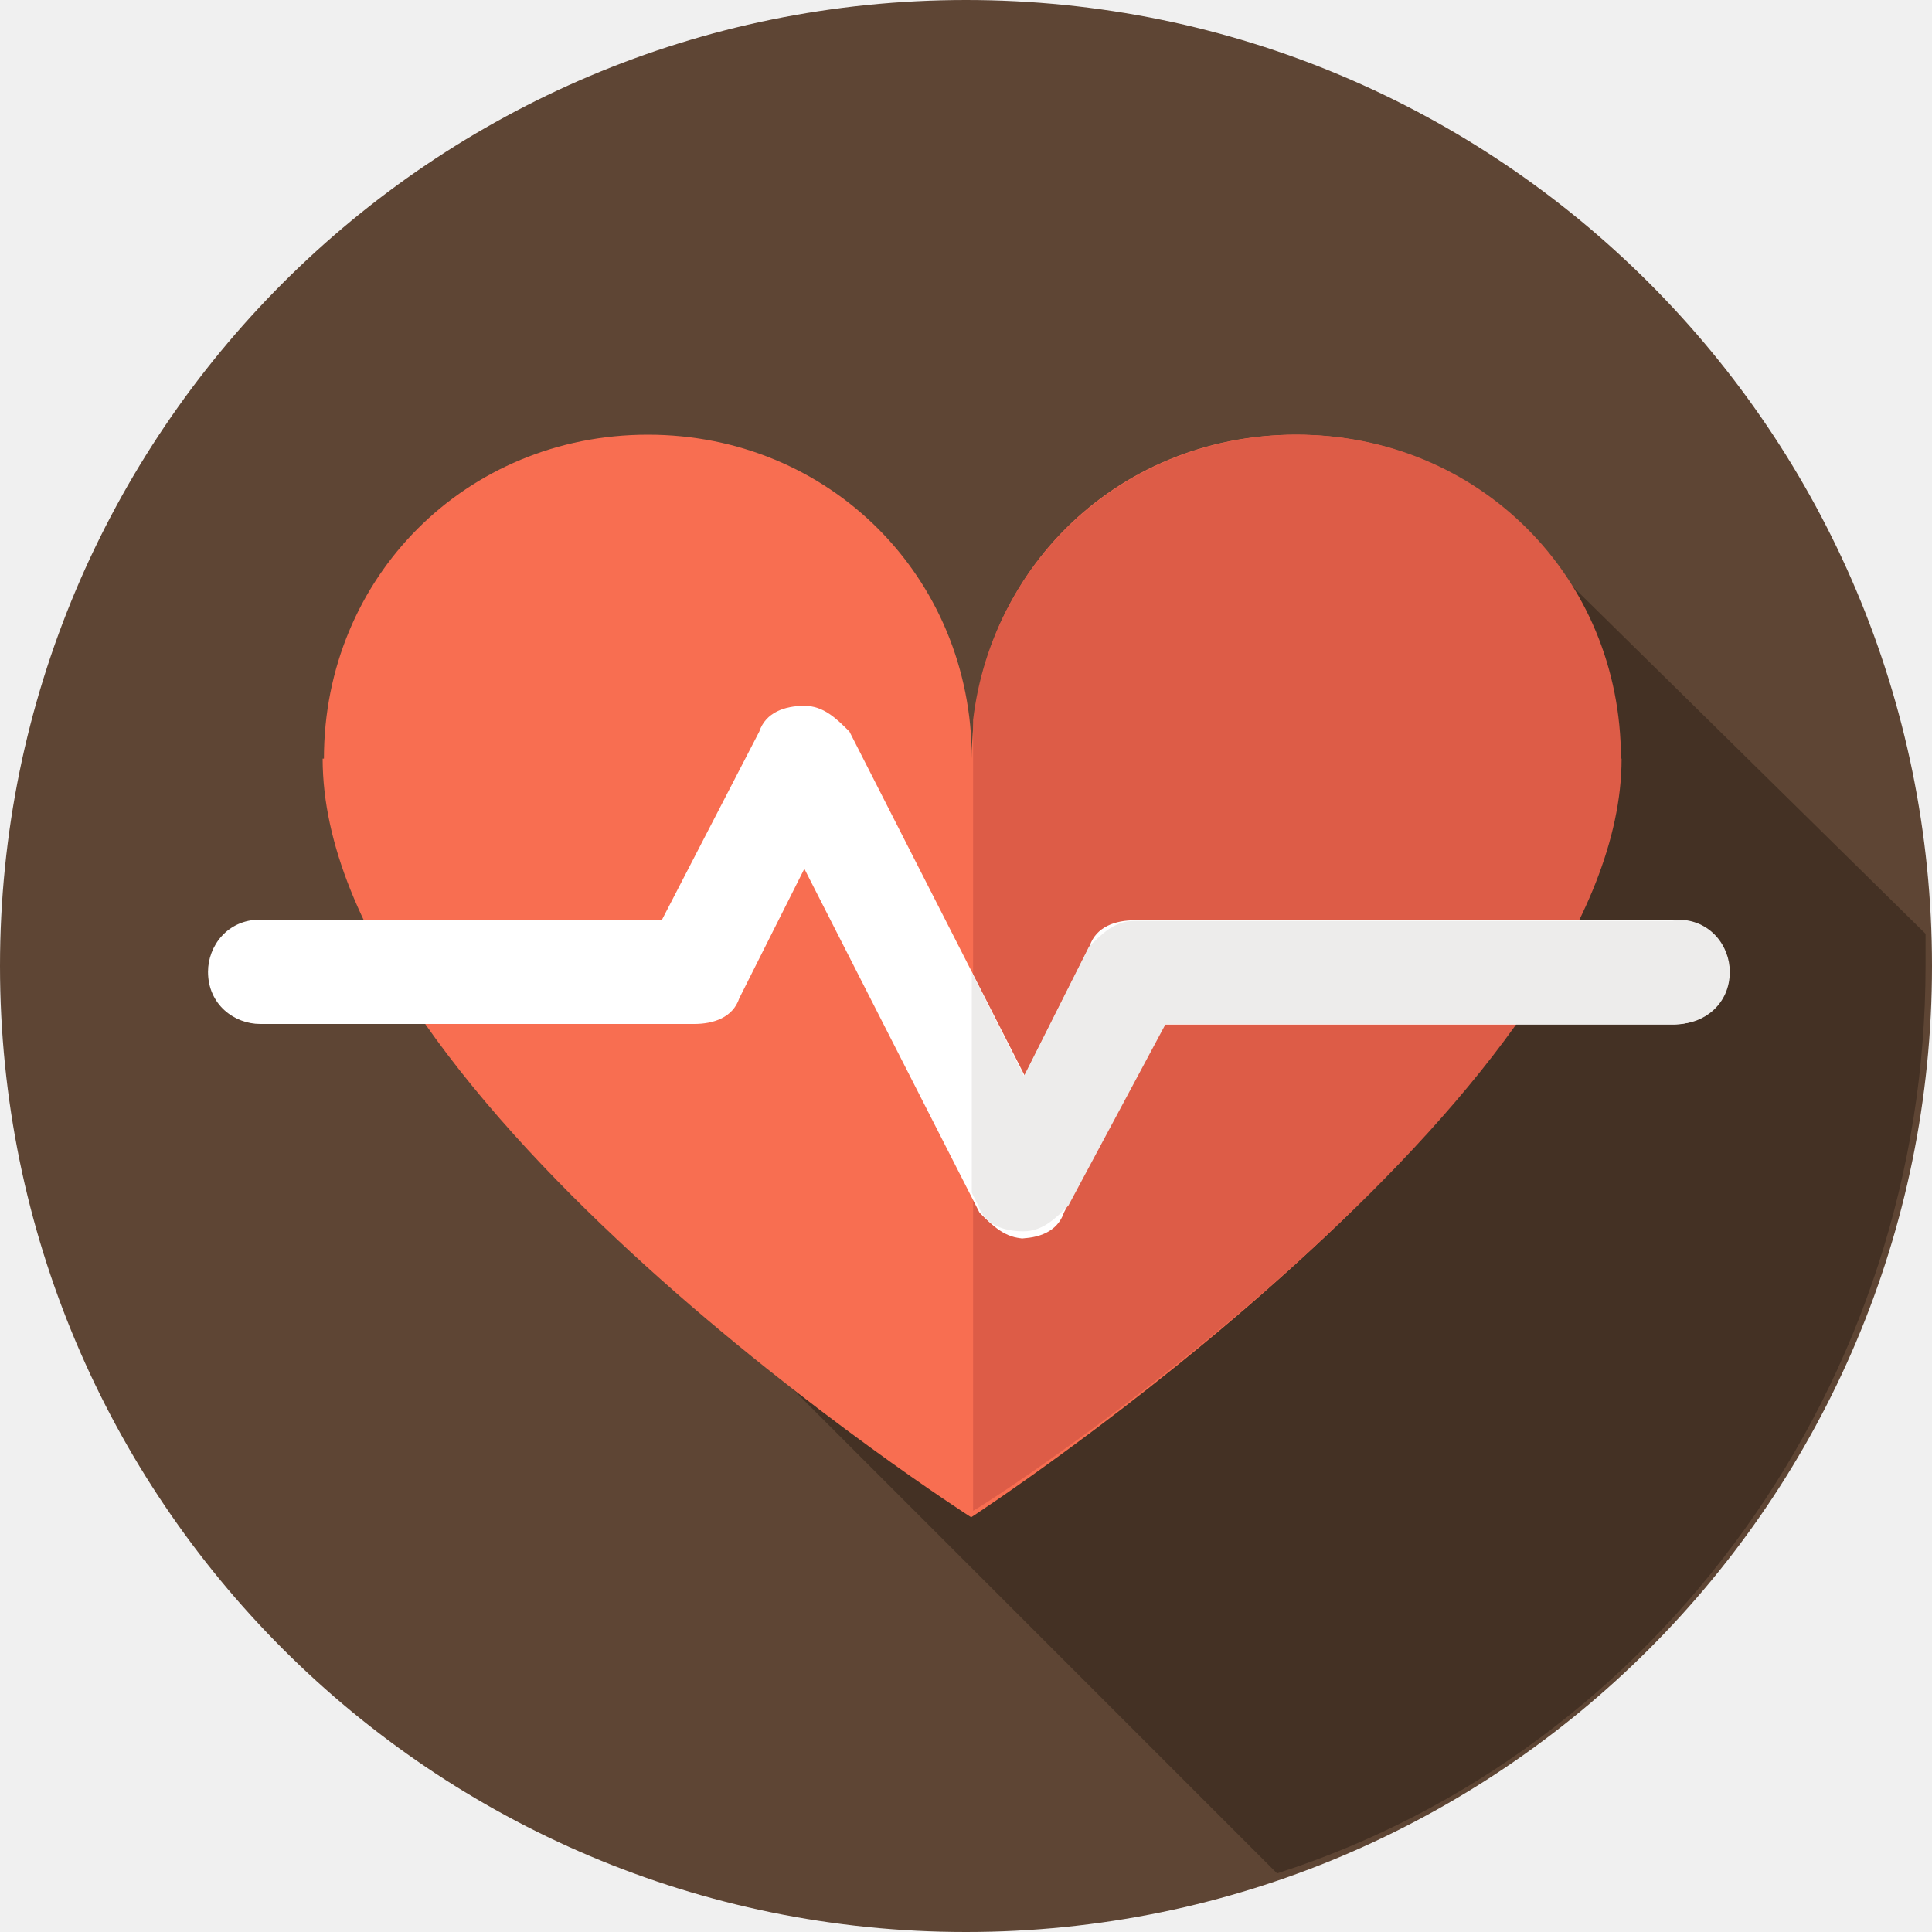
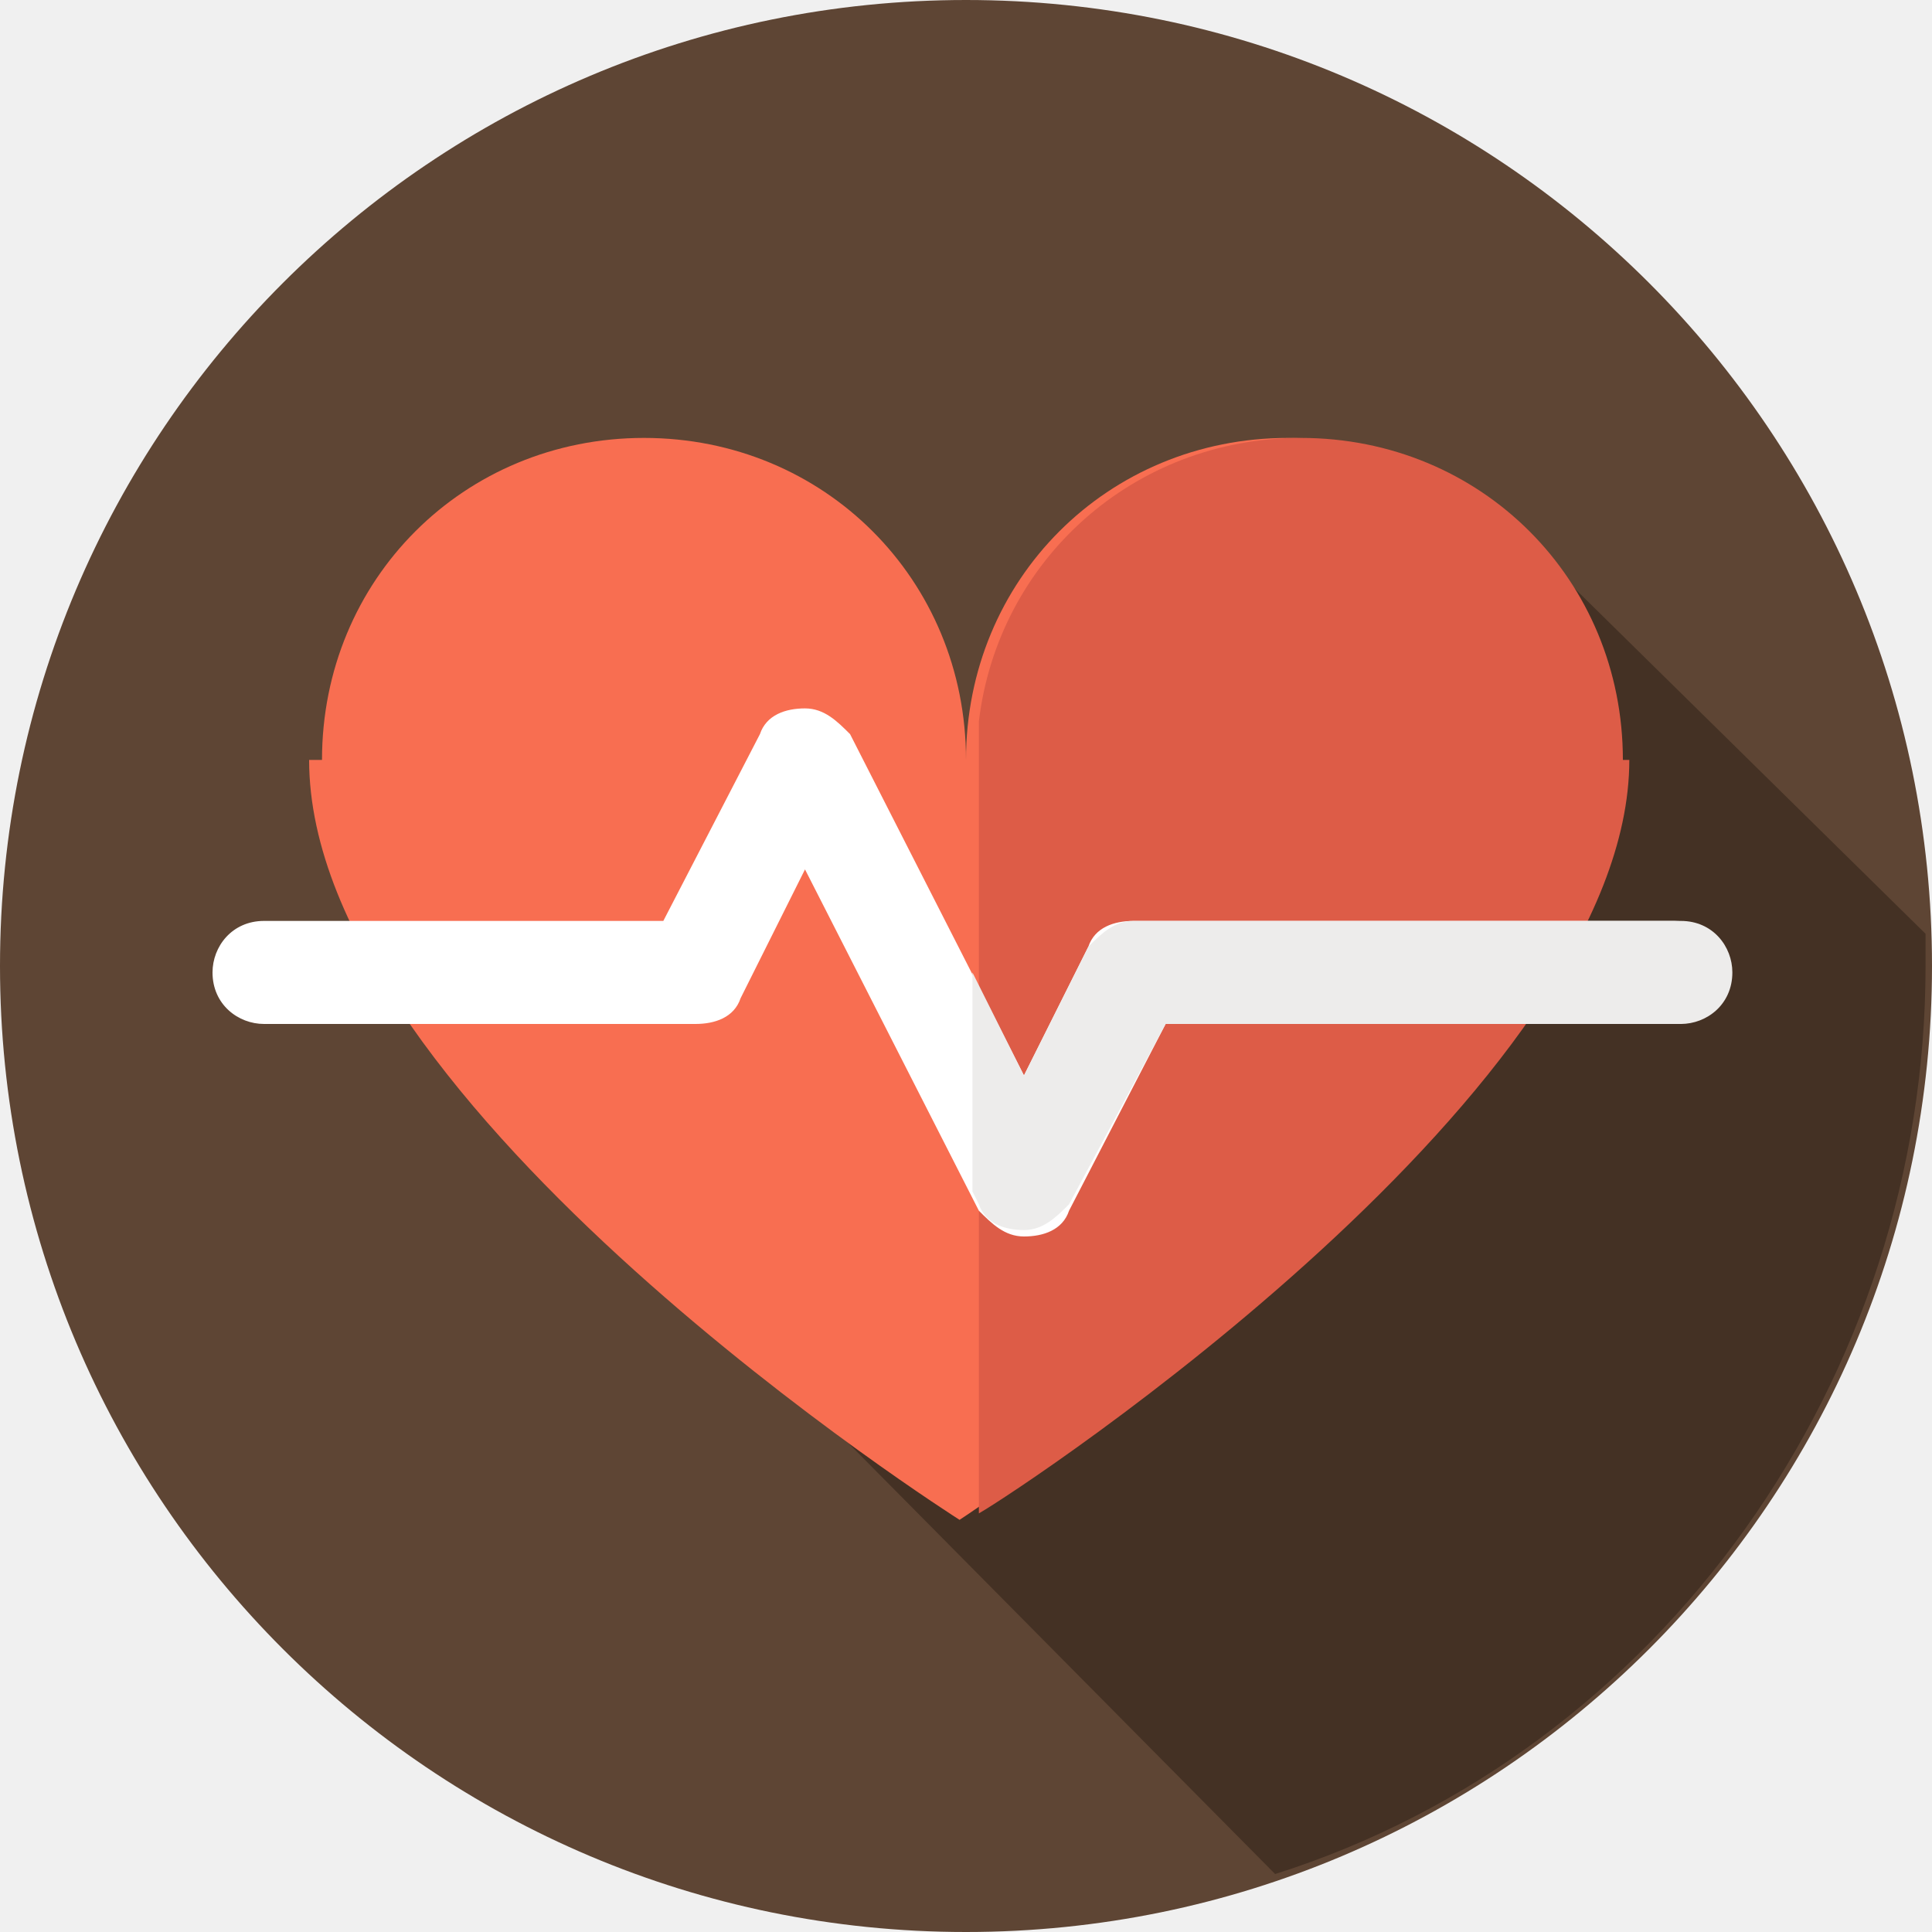
<svg xmlns="http://www.w3.org/2000/svg" viewBox="0 0 300 300" width="300" height="300">
  <circle cx="150" cy="150" r="150" fill="#5e4534" />
-   <path d="M299 145 235.6 82.6 94.6 187.2 198.3 290.9C257.7 271.8 299 214.4 299 150c0-1 0-3 0-4z" fill="#443124" />
-   <path d="m50.3 117.8c0-28.2 22.1-50.3 50.3-50.3 28.2 0 50.3 22.1 50.3 50.3 0-28.2 22.1-50.3 50.3-50.3 28.2 0 50.3 22.1 50.3 50.3 0 52.3-100.7 117.8-100.7 117.8 0 0-100.7-64.4-100.7-117.8z" fill="#f86e51" />
-   <path d="m251.7 117.8c0-28.2-22.1-50.3-50.3-50.3-26.2 0-47.3 19.1-50.3 44.3l0 122.8c7-4 100.7-66.4 100.7-116.8z" fill="#dd5c47" />
-   <path d="m159.1 192.3c-3 0-5-2-7-4l-27.2-53.4-10.1 20.1c-1 3-4 4-7 4l-67.4 0c-4 0-8.1-3-8.1-8.1 0-4 3-8.1 8.1-8.1l62.4 0 15.1-29.2c1-3 4-4 7-4 3 0 5 2 7 4l27.2 53.4 10.1-20.1c1-3 4-4 7-4l83.6 0c4 0 8.1 3 8.1 8.1 0 4-3 8.1-8.1 8.1l-79.5 0-15.1 29.2c-1 3-4 4-7 4z" fill="#fff" />
-   <path d="m259.7 143-83.6 0c-3 0-5 2-7 4l-10.1 20.1-8.1-16.1 0 34.2 1 2c1 3 4 4 7 4 3 0 5-2 7-4l15.1-28.2 79.5 0c4 0 8.1-3 8.1-8.1 0-4-3-8.1-8.1-8.1z" fill="#edeceb" />
+   <path d="M299 145 236 83 95 187 198 291C258 272 299 214 299 150c0-1 0-3 0-4z" fill="#443124" />
+   <path d="m50 118c0-28 22-50 50-50 28 0 50 22 50 50 0-28 22-50 50-50 28 0 50 22 50 50 0 52-101 118-101 118 0 0-101-64-101-118z" fill="#f86e51" />
+   <path d="m252 118c0-28-22-50-50-50-26 0-47 19-50 44l0 123c7-4 101-66 101-117z" fill="#dd5c47" />
+   <path d="m159 192c-3 0-5-2-7-4l-27-53-10 20c-1 3-4 4-7 4l-67 0c-4 0-8-3-8-8 0-4 3-8 8-8l62 0 15-29c1-3 4-4 7-4 3 0 5 2 7 4l27 53 10-20c1-3 4-4 7-4l84 0c4 0 8 3 8 8 0 4-3 8-8 8l-79 0-15 29c-1 3-4 4-7 4z" fill="#fff" />
+   <path d="m260 143-84 0c-3 0-5 2-7 4l-10 20-8-16 0 34 1 2c1 3 4 4 7 4 3 0 5-2 7-4l15-28 80 0c4 0 8-3 8-8 0-4-3-8-8-8z" fill="#edeceb" />
</svg>
